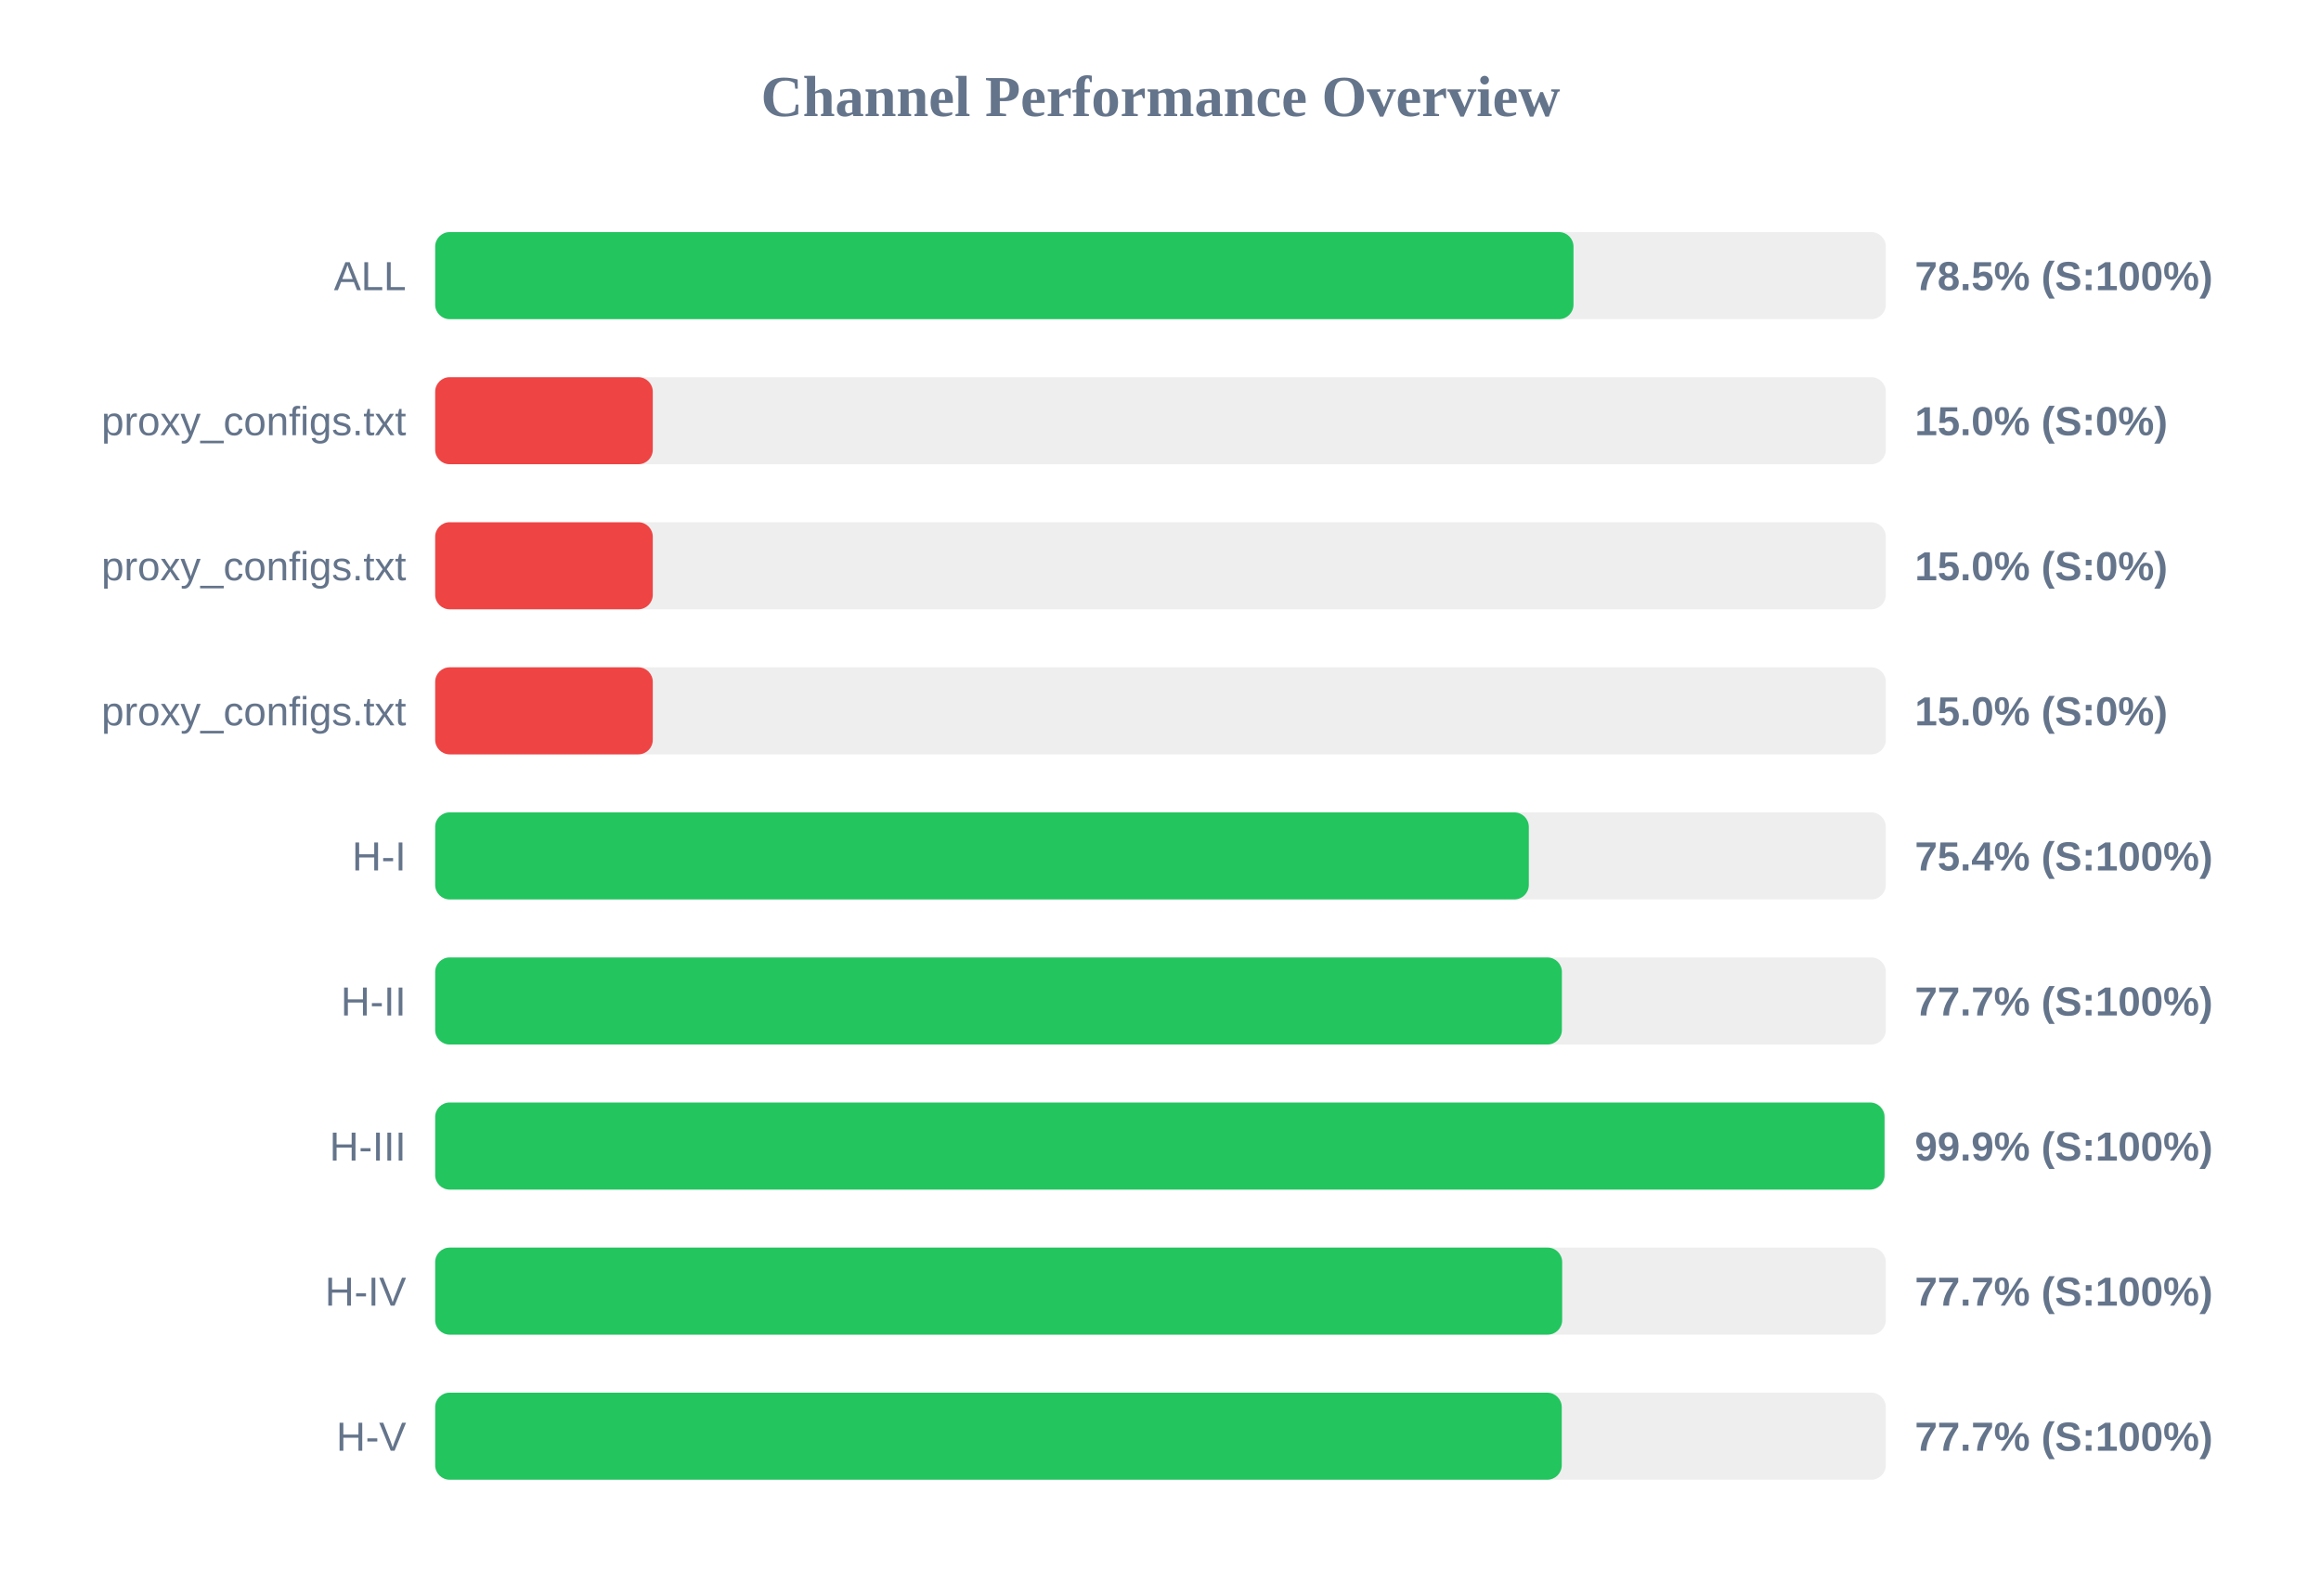
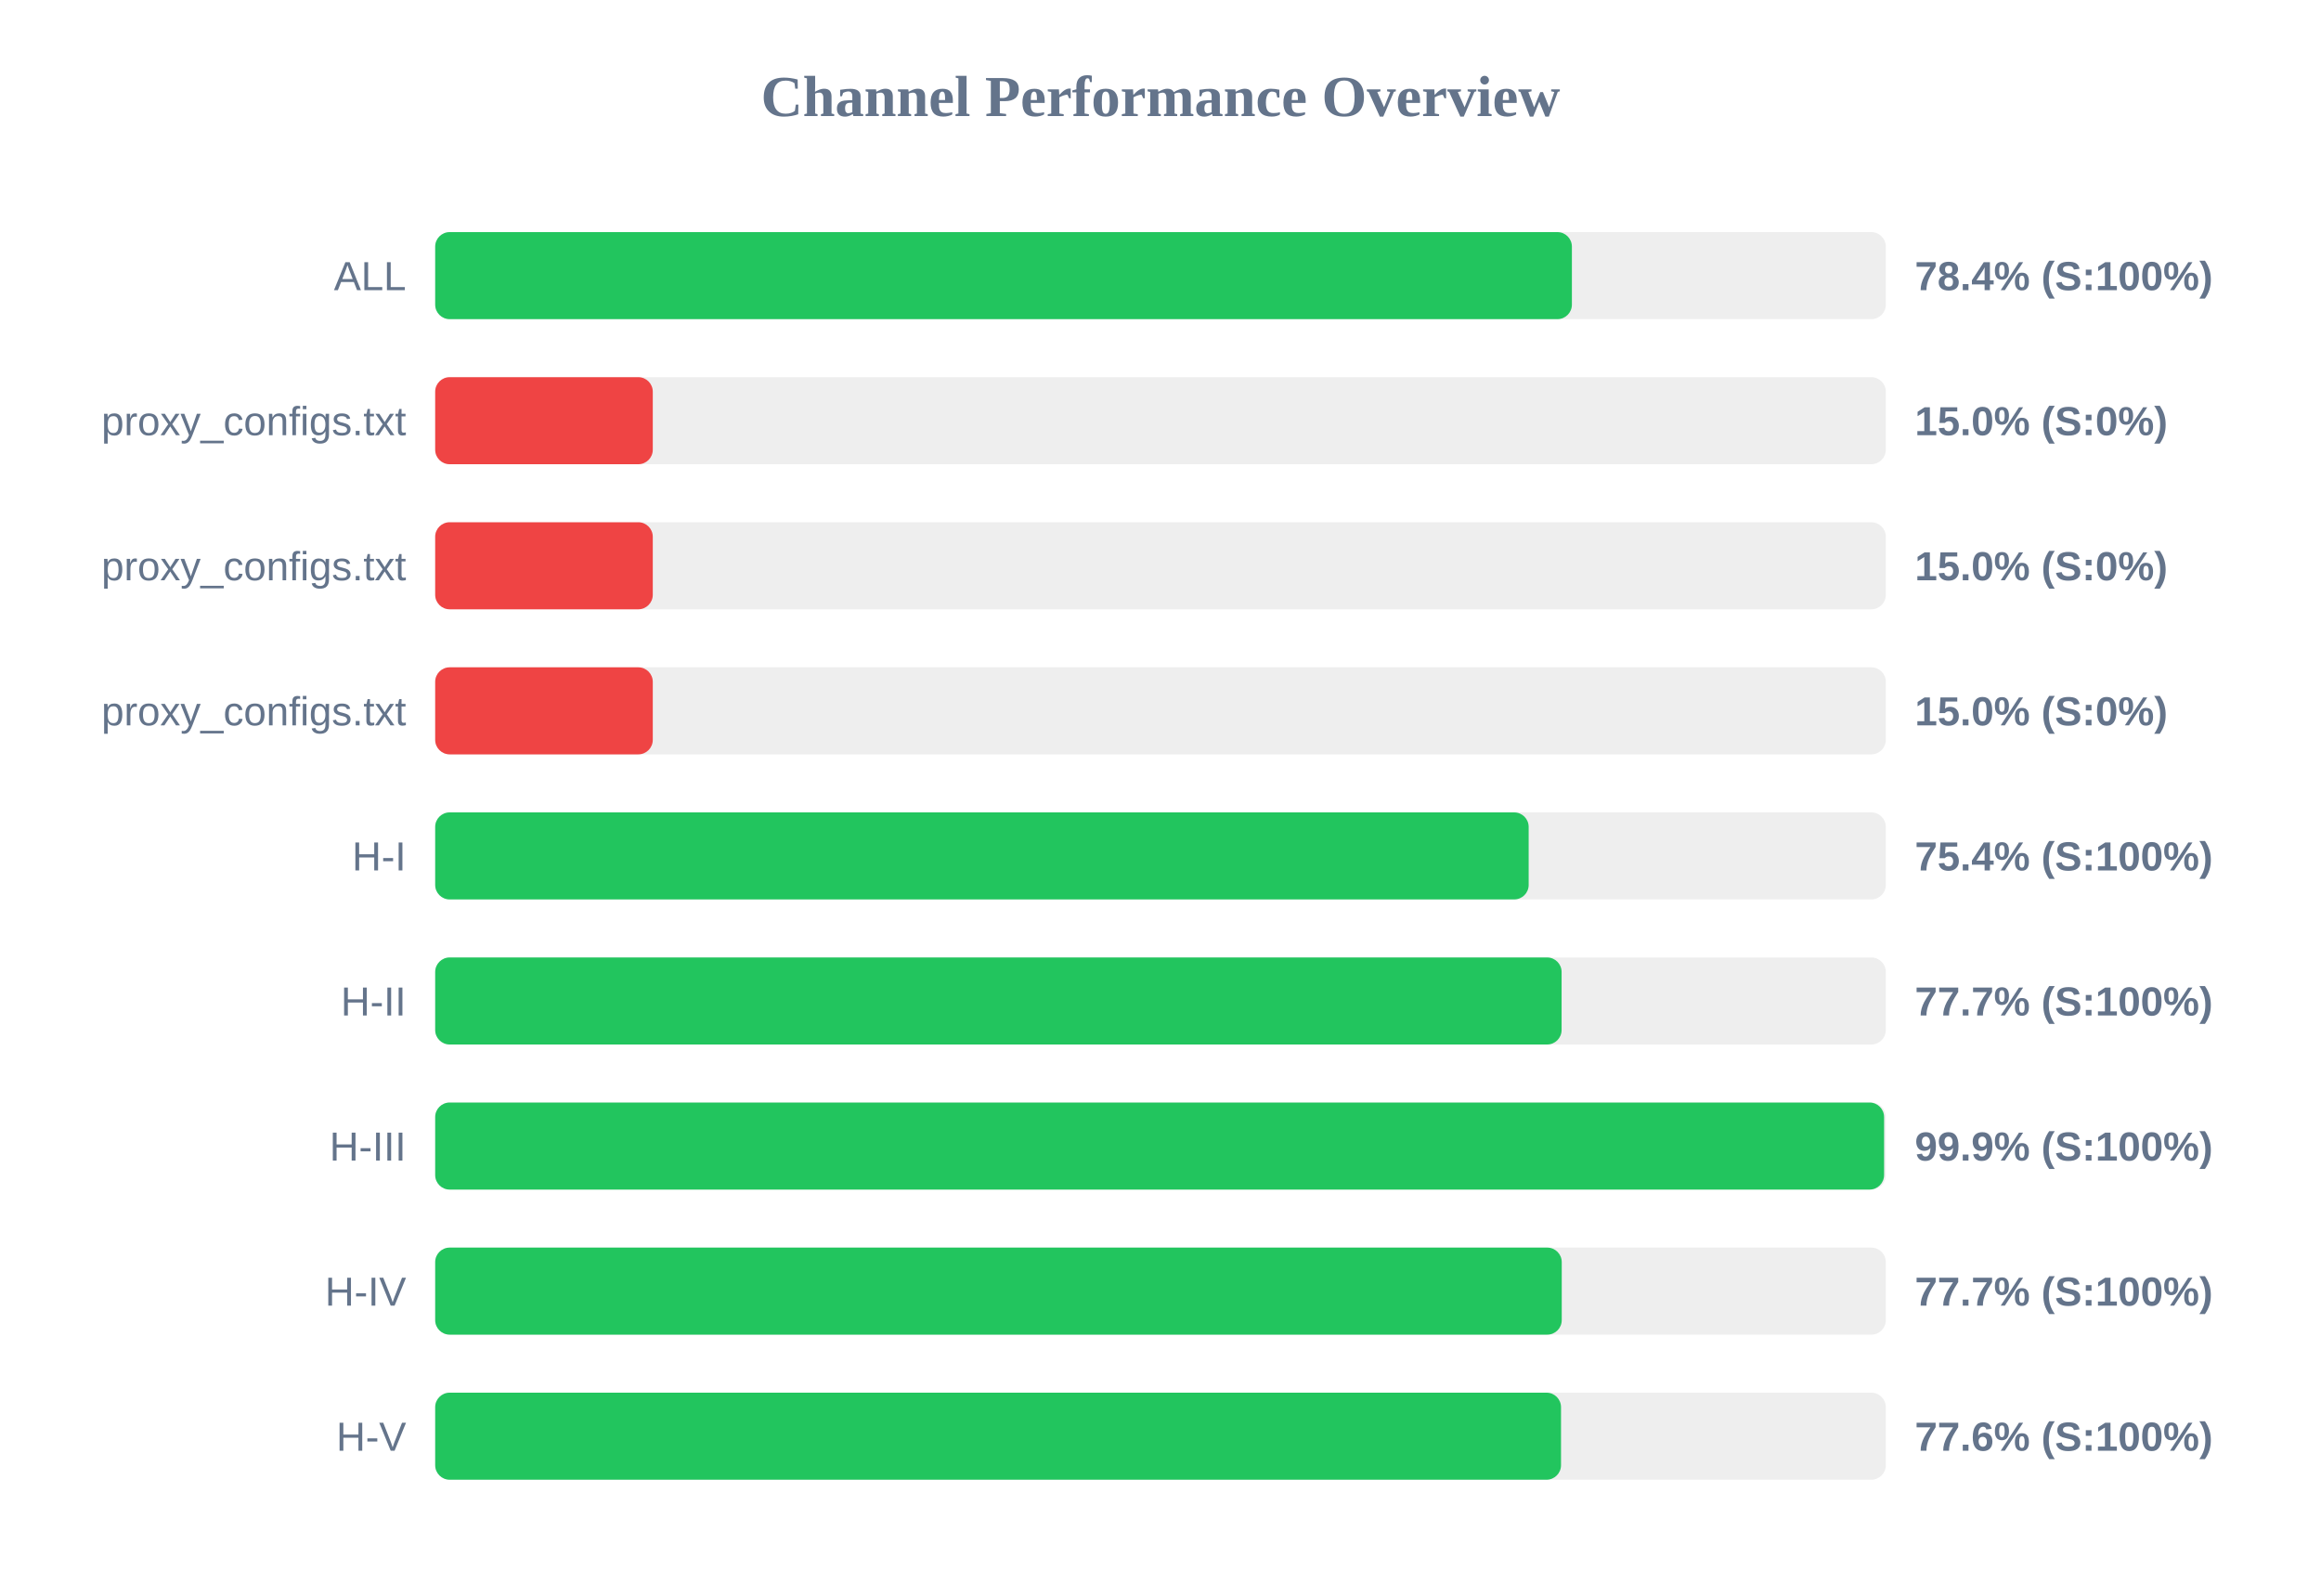
<svg xmlns="http://www.w3.org/2000/svg" width="800" height="550" version="1.1">
  <style>
        .row { font: 14px Arial; fill: #64748b; }
        .score { font: bold 14px Arial; fill: #64748b; }
    </style>
  <text x="400" y="40" text-anchor="middle" font-size="20px" font-weight="bold" fill="#64748b">Channel Performance Overview</text>
  <rect x="150" y="80" width="500" height="30" fill="#eee" rx="5" />
-   <rect x="150" y="80" width="392.35" height="30" fill="#22c55e" rx="5" />
+   <rect x="150" y="80" width="391.8" height="30" fill="#22c55e" rx="5" />
  <text x="140" y="100" text-anchor="end" class="row">ALL</text>
-   <text x="660" y="100" text-anchor="start" class="score">78.5% (S:100%)</text>
+   <text x="660" y="100" text-anchor="start" class="score">78.4% (S:100%)</text>
  <rect x="150" y="130" width="500" height="30" fill="#eee" rx="5" />
  <rect x="150" y="130" width="75.0" height="30" fill="#ef4444" rx="5" />
  <text x="140" y="150" text-anchor="end" class="row">proxy_configs.txt</text>
  <text x="660" y="150" text-anchor="start" class="score">15.0% (S:0%)</text>
  <rect x="150" y="180" width="500" height="30" fill="#eee" rx="5" />
  <rect x="150" y="180" width="75.0" height="30" fill="#ef4444" rx="5" />
  <text x="140" y="200" text-anchor="end" class="row">proxy_configs.txt</text>
  <text x="660" y="200" text-anchor="start" class="score">15.0% (S:0%)</text>
  <rect x="150" y="230" width="500" height="30" fill="#eee" rx="5" />
  <rect x="150" y="230" width="75.0" height="30" fill="#ef4444" rx="5" />
  <text x="140" y="250" text-anchor="end" class="row">proxy_configs.txt</text>
  <text x="660" y="250" text-anchor="start" class="score">15.0% (S:0%)</text>
  <rect x="150" y="280" width="500" height="30" fill="#eee" rx="5" />
-   <rect x="150" y="280" width="376.95" height="30" fill="#22c55e" rx="5" />
+   <rect x="150" y="280" width="376.9" height="30" fill="#22c55e" rx="5" />
  <text x="140" y="300" text-anchor="end" class="row">H-I</text>
  <text x="660" y="300" text-anchor="start" class="score">75.4% (S:100%)</text>
  <rect x="150" y="330" width="500" height="30" fill="#eee" rx="5" />
-   <rect x="150" y="330" width="388.35" height="30" fill="#22c55e" rx="5" />
+   <rect x="150" y="330" width="388.25" height="30" fill="#22c55e" rx="5" />
  <text x="140" y="350" text-anchor="end" class="row">H-II</text>
  <text x="660" y="350" text-anchor="start" class="score">77.7% (S:100%)</text>
  <rect x="150" y="380" width="500" height="30" fill="#eee" rx="5" />
-   <rect x="150" y="380" width="499.55" height="30" fill="#22c55e" rx="5" />
+   <rect x="150" y="380" width="499.4" height="30" fill="#22c55e" rx="5" />
  <text x="140" y="400" text-anchor="end" class="row">H-III</text>
  <text x="660" y="400" text-anchor="start" class="score">99.9% (S:100%)</text>
  <rect x="150" y="430" width="500" height="30" fill="#eee" rx="5" />
-   <rect x="150" y="430" width="388.45" height="30" fill="#22c55e" rx="5" />
+   <rect x="150" y="430" width="388.3" height="30" fill="#22c55e" rx="5" />
  <text x="140" y="450" text-anchor="end" class="row">H-IV</text>
  <text x="660" y="450" text-anchor="start" class="score">77.7% (S:100%)</text>
  <rect x="150" y="480" width="500" height="30" fill="#eee" rx="5" />
-   <rect x="150" y="480" width="388.3" height="30" fill="#22c55e" rx="5" />
+   <rect x="150" y="480" width="388.05" height="30" fill="#22c55e" rx="5" />
  <text x="140" y="500" text-anchor="end" class="row">H-V</text>
-   <text x="660" y="500" text-anchor="start" class="score">77.7% (S:100%)</text>
+   <text x="660" y="500" text-anchor="start" class="score">77.6% (S:100%)</text>
</svg>
